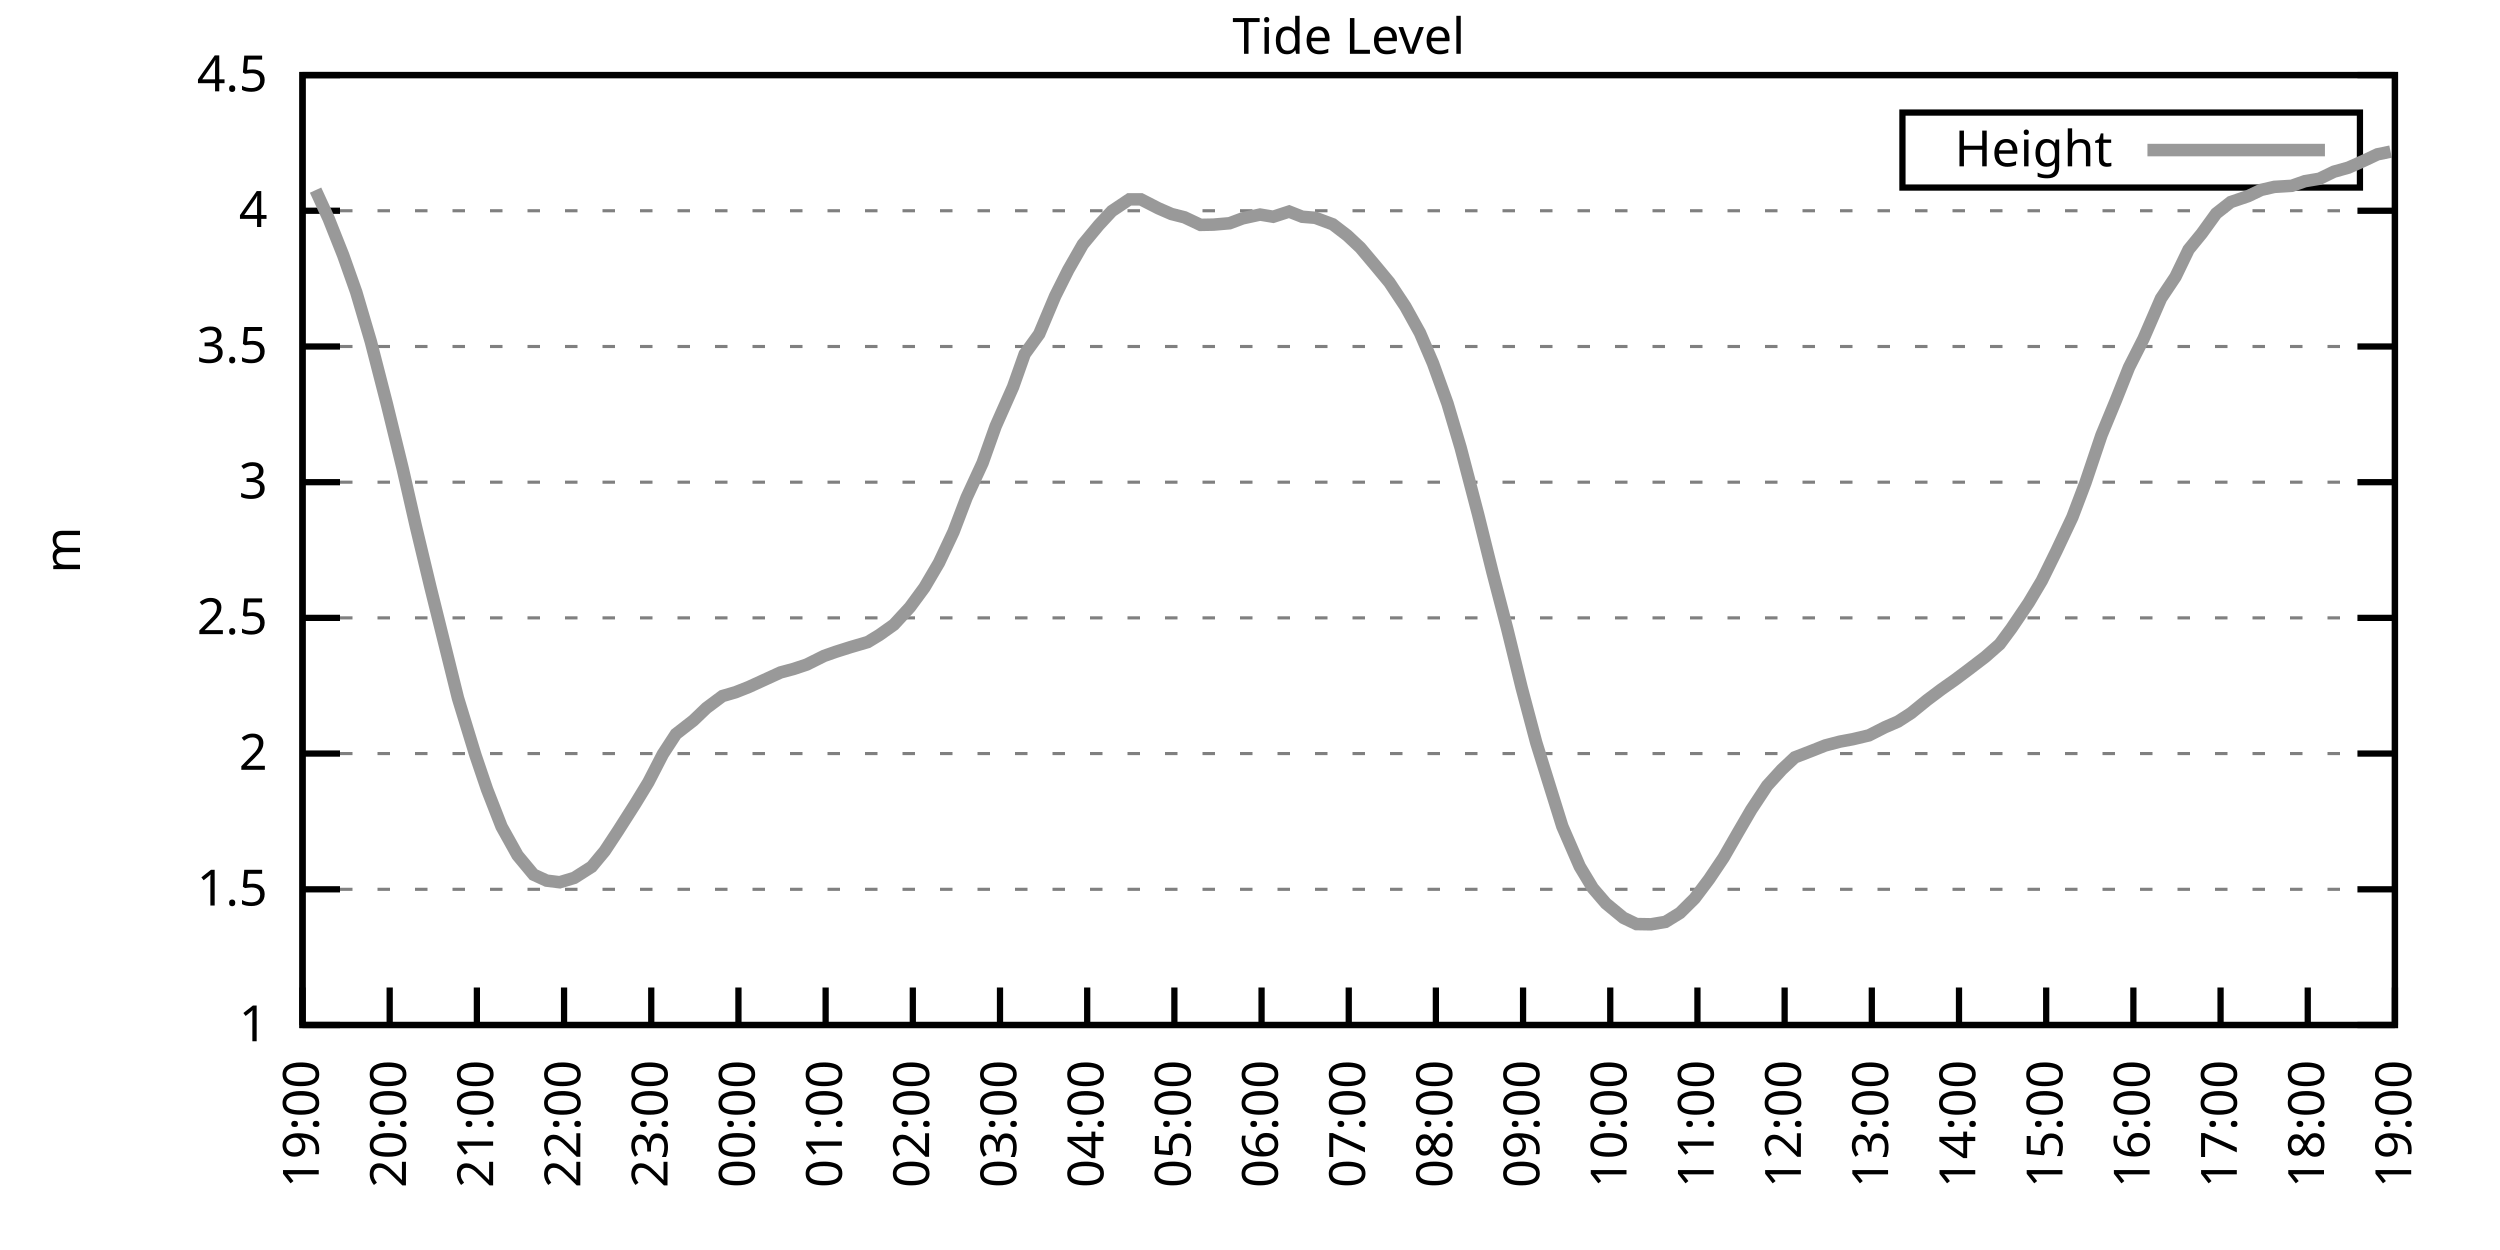
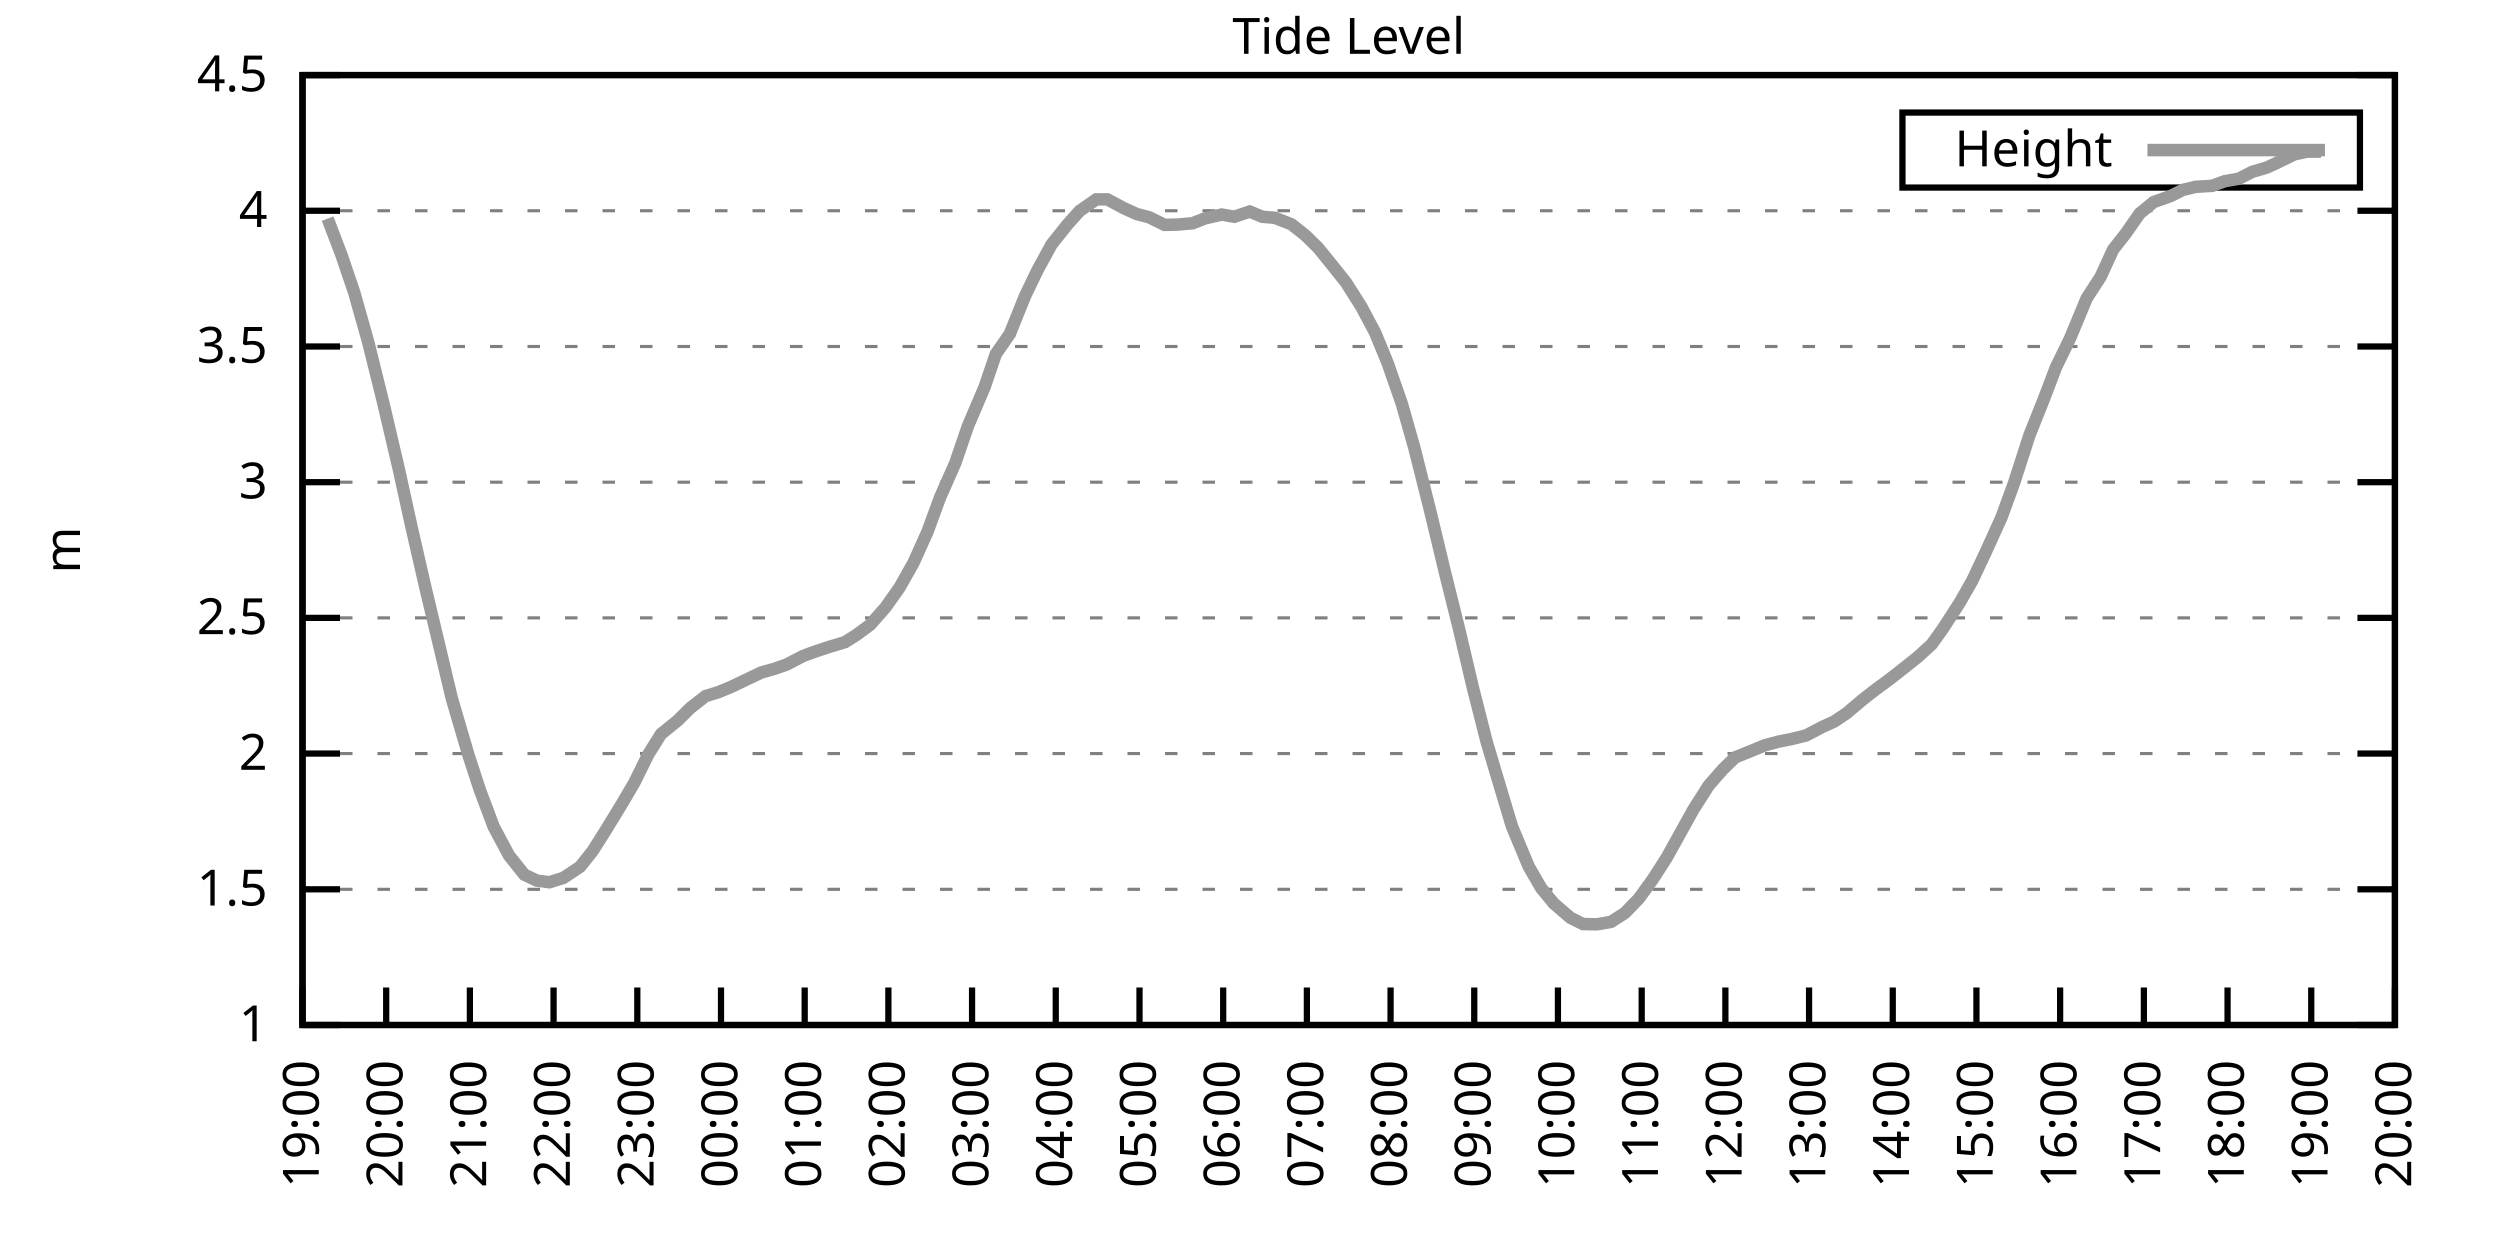
<svg xmlns="http://www.w3.org/2000/svg" xmlns:xlink="http://www.w3.org/1999/xlink" width="400" height="200" viewBox="0 0 400 200">
  <g id="gnuplot_canvas">
    <rect x="0" y="0" width="400" height="200" fill="none" />
    <defs>
      <circle id="gpDot" r="0.5" stroke-width="0.5" stroke="currentColor" />
      <path id="gpPt0" stroke-width="0.333" stroke="currentColor" d="M-1,0 h2 M0,-1 v2" />
      <path id="gpPt1" stroke-width="0.333" stroke="currentColor" d="M-1,-1 L1,1 M1,-1 L-1,1" />
      <path id="gpPt2" stroke-width="0.333" stroke="currentColor" d="M-1,0 L1,0 M0,-1 L0,1 M-1,-1 L1,1 M-1,1 L1,-1" />
      <rect id="gpPt3" stroke-width="0.333" stroke="currentColor" x="-1" y="-1" width="2" height="2" />
      <rect id="gpPt4" stroke-width="0.333" stroke="currentColor" fill="currentColor" x="-1" y="-1" width="2" height="2" />
      <circle id="gpPt5" stroke-width="0.333" stroke="currentColor" cx="0" cy="0" r="1" />
      <use xlink:href="#gpPt5" id="gpPt6" fill="currentColor" stroke="none" />
      <path id="gpPt7" stroke-width="0.333" stroke="currentColor" d="M0,-1.33 L-1.33,0.67 L1.33,0.67 z" />
      <use xlink:href="#gpPt7" id="gpPt8" fill="currentColor" stroke="none" />
      <use xlink:href="#gpPt7" id="gpPt9" stroke="currentColor" transform="rotate(180)" />
      <use xlink:href="#gpPt9" id="gpPt10" fill="currentColor" stroke="none" />
      <use xlink:href="#gpPt3" id="gpPt11" stroke="currentColor" transform="rotate(45)" />
      <use xlink:href="#gpPt11" id="gpPt12" fill="currentColor" stroke="none" />
      <path id="gpPt13" stroke-width="0.333" stroke="currentColor" d="M0,1.330 L1.265,0.411 L0.782,-1.067 L-0.782,-1.076 L-1.265,0.411 z" />
      <use xlink:href="#gpPt13" id="gpPt14" fill="currentColor" stroke="none" />
      <filter id="textbox" filterUnits="objectBoundingBox" x="0" y="0" height="1" width="1">
        <feFlood flood-color="white" flood-opacity="1" result="bgnd" />
        <feComposite in="SourceGraphic" in2="bgnd" operator="atop" />
      </filter>
      <filter id="greybox" filterUnits="objectBoundingBox" x="0" y="0" height="1" width="1">
        <feFlood flood-color="lightgrey" flood-opacity="1" result="grey" />
        <feComposite in="SourceGraphic" in2="grey" operator="atop" />
      </filter>
    </defs>
    <g fill="none" color="white" stroke="currentColor" stroke-width="1.00" stroke-linecap="butt" stroke-linejoin="miter">
</g>
    <g fill="none" color="black" stroke="currentColor" stroke-width="1.00" stroke-linecap="butt" stroke-linejoin="miter">
      <g stroke="none" shape-rendering="crispEdges">
        <polygon fill="rgb(255, 255, 255)" points="48.40,164.00 383.18,164.00 383.18,12.02 48.40,12.02 " />
      </g>
    </g>
    <g fill="none" color="black" stroke="currentColor" stroke-width="1.00" stroke-linecap="butt" stroke-linejoin="miter">
</g>
    <g fill="none" color="black" stroke="black" stroke-width="0.50" stroke-linecap="butt" stroke-linejoin="miter">
</g>
    <g fill="none" color="gray" stroke="currentColor" stroke-width="0.50" stroke-linecap="butt" stroke-linejoin="miter">
      <path stroke="gray" stroke-dasharray="2,4" class="gridline" d="M48.40,164.00 L383.19,164.00  " />
    </g>
    <g fill="none" color="gray" stroke="gray" stroke-width="1.00" stroke-linecap="butt" stroke-linejoin="miter">
</g>
    <g fill="none" color="black" stroke="currentColor" stroke-width="1.00" stroke-linecap="butt" stroke-linejoin="miter">
      <path stroke="black" d="M48.40,164.00 L54.40,164.00 M383.19,164.00 L377.19,164.00  " />
      <g transform="translate(42.80,166.60)" stroke="none" fill="black" font-family="Sans" font-size="8.00" text-anchor="end">
        <text>
          <tspan font-family="Sans"> 1</tspan>
        </text>
      </g>
    </g>
    <g fill="none" color="black" stroke="currentColor" stroke-width="1.00" stroke-linecap="butt" stroke-linejoin="miter">
</g>
    <g fill="none" color="black" stroke="black" stroke-width="0.50" stroke-linecap="butt" stroke-linejoin="miter">
</g>
    <g fill="none" color="gray" stroke="currentColor" stroke-width="0.50" stroke-linecap="butt" stroke-linejoin="miter">
      <path stroke="gray" stroke-dasharray="2,4" class="gridline" d="M48.40,142.29 L383.19,142.29  " />
    </g>
    <g fill="none" color="gray" stroke="gray" stroke-width="1.00" stroke-linecap="butt" stroke-linejoin="miter">
</g>
    <g fill="none" color="black" stroke="currentColor" stroke-width="1.00" stroke-linecap="butt" stroke-linejoin="miter">
      <path stroke="black" d="M48.40,142.29 L54.40,142.29 M383.19,142.29 L377.19,142.29  " />
      <g transform="translate(42.80,144.89)" stroke="none" fill="black" font-family="Sans" font-size="8.00" text-anchor="end">
        <text>
          <tspan font-family="Sans"> 1.5</tspan>
        </text>
      </g>
    </g>
    <g fill="none" color="black" stroke="currentColor" stroke-width="1.00" stroke-linecap="butt" stroke-linejoin="miter">
</g>
    <g fill="none" color="black" stroke="black" stroke-width="0.50" stroke-linecap="butt" stroke-linejoin="miter">
</g>
    <g fill="none" color="gray" stroke="currentColor" stroke-width="0.50" stroke-linecap="butt" stroke-linejoin="miter">
      <path stroke="gray" stroke-dasharray="2,4" class="gridline" d="M48.40,120.57 L383.19,120.57  " />
    </g>
    <g fill="none" color="gray" stroke="gray" stroke-width="1.00" stroke-linecap="butt" stroke-linejoin="miter">
</g>
    <g fill="none" color="black" stroke="currentColor" stroke-width="1.00" stroke-linecap="butt" stroke-linejoin="miter">
      <path stroke="black" d="M48.40,120.57 L54.40,120.57 M383.19,120.57 L377.19,120.57  " />
      <g transform="translate(42.80,123.17)" stroke="none" fill="black" font-family="Sans" font-size="8.00" text-anchor="end">
        <text>
          <tspan font-family="Sans"> 2</tspan>
        </text>
      </g>
    </g>
    <g fill="none" color="black" stroke="currentColor" stroke-width="1.00" stroke-linecap="butt" stroke-linejoin="miter">
</g>
    <g fill="none" color="black" stroke="black" stroke-width="0.50" stroke-linecap="butt" stroke-linejoin="miter">
</g>
    <g fill="none" color="gray" stroke="currentColor" stroke-width="0.50" stroke-linecap="butt" stroke-linejoin="miter">
      <path stroke="gray" stroke-dasharray="2,4" class="gridline" d="M48.40,98.86 L383.19,98.86  " />
    </g>
    <g fill="none" color="gray" stroke="gray" stroke-width="1.00" stroke-linecap="butt" stroke-linejoin="miter">
</g>
    <g fill="none" color="black" stroke="currentColor" stroke-width="1.00" stroke-linecap="butt" stroke-linejoin="miter">
      <path stroke="black" d="M48.40,98.86 L54.40,98.86 M383.19,98.86 L377.19,98.86  " />
      <g transform="translate(42.80,101.46)" stroke="none" fill="black" font-family="Sans" font-size="8.00" text-anchor="end">
        <text>
          <tspan font-family="Sans"> 2.5</tspan>
        </text>
      </g>
    </g>
    <g fill="none" color="black" stroke="currentColor" stroke-width="1.00" stroke-linecap="butt" stroke-linejoin="miter">
</g>
    <g fill="none" color="black" stroke="black" stroke-width="0.50" stroke-linecap="butt" stroke-linejoin="miter">
</g>
    <g fill="none" color="gray" stroke="currentColor" stroke-width="0.50" stroke-linecap="butt" stroke-linejoin="miter">
      <path stroke="gray" stroke-dasharray="2,4" class="gridline" d="M48.40,77.15 L383.19,77.15  " />
    </g>
    <g fill="none" color="gray" stroke="gray" stroke-width="1.00" stroke-linecap="butt" stroke-linejoin="miter">
</g>
    <g fill="none" color="black" stroke="currentColor" stroke-width="1.00" stroke-linecap="butt" stroke-linejoin="miter">
      <path stroke="black" d="M48.40,77.15 L54.40,77.15 M383.19,77.15 L377.19,77.15  " />
      <g transform="translate(42.80,79.75)" stroke="none" fill="black" font-family="Sans" font-size="8.00" text-anchor="end">
        <text>
          <tspan font-family="Sans"> 3</tspan>
        </text>
      </g>
    </g>
    <g fill="none" color="black" stroke="currentColor" stroke-width="1.00" stroke-linecap="butt" stroke-linejoin="miter">
</g>
    <g fill="none" color="black" stroke="black" stroke-width="0.50" stroke-linecap="butt" stroke-linejoin="miter">
</g>
    <g fill="none" color="gray" stroke="currentColor" stroke-width="0.50" stroke-linecap="butt" stroke-linejoin="miter">
      <path stroke="gray" stroke-dasharray="2,4" class="gridline" d="M48.40,55.44 L383.19,55.44  " />
    </g>
    <g fill="none" color="gray" stroke="gray" stroke-width="1.00" stroke-linecap="butt" stroke-linejoin="miter">
</g>
    <g fill="none" color="black" stroke="currentColor" stroke-width="1.00" stroke-linecap="butt" stroke-linejoin="miter">
      <path stroke="black" d="M48.40,55.44 L54.40,55.44 M383.19,55.44 L377.19,55.44  " />
      <g transform="translate(42.80,58.04)" stroke="none" fill="black" font-family="Sans" font-size="8.00" text-anchor="end">
        <text>
          <tspan font-family="Sans"> 3.5</tspan>
        </text>
      </g>
    </g>
    <g fill="none" color="black" stroke="currentColor" stroke-width="1.00" stroke-linecap="butt" stroke-linejoin="miter">
</g>
    <g fill="none" color="black" stroke="black" stroke-width="0.50" stroke-linecap="butt" stroke-linejoin="miter">
</g>
    <g fill="none" color="gray" stroke="currentColor" stroke-width="0.50" stroke-linecap="butt" stroke-linejoin="miter">
      <path stroke="gray" stroke-dasharray="2,4" class="gridline" d="M48.40,33.72 L383.19,33.72  " />
    </g>
    <g fill="none" color="gray" stroke="gray" stroke-width="1.00" stroke-linecap="butt" stroke-linejoin="miter">
</g>
    <g fill="none" color="black" stroke="currentColor" stroke-width="1.00" stroke-linecap="butt" stroke-linejoin="miter">
      <path stroke="black" d="M48.40,33.72 L54.40,33.72 M383.19,33.72 L377.19,33.72  " />
      <g transform="translate(42.80,36.32)" stroke="none" fill="black" font-family="Sans" font-size="8.00" text-anchor="end">
        <text>
          <tspan font-family="Sans"> 4</tspan>
        </text>
      </g>
    </g>
    <g fill="none" color="black" stroke="currentColor" stroke-width="1.00" stroke-linecap="butt" stroke-linejoin="miter">
</g>
    <g fill="none" color="black" stroke="black" stroke-width="0.50" stroke-linecap="butt" stroke-linejoin="miter">
</g>
    <g fill="none" color="gray" stroke="currentColor" stroke-width="0.50" stroke-linecap="butt" stroke-linejoin="miter">
      <path stroke="gray" stroke-dasharray="2,4" class="gridline" d="M48.40,12.01 L383.19,12.01  " />
    </g>
    <g fill="none" color="gray" stroke="gray" stroke-width="1.00" stroke-linecap="butt" stroke-linejoin="miter">
</g>
    <g fill="none" color="black" stroke="currentColor" stroke-width="1.00" stroke-linecap="butt" stroke-linejoin="miter">
      <path stroke="black" d="M48.40,12.01 L54.40,12.01 M383.19,12.01 L377.19,12.01  " />
      <g transform="translate(42.80,14.61)" stroke="none" fill="black" font-family="Sans" font-size="8.00" text-anchor="end">
        <text>
          <tspan font-family="Sans"> 4.5</tspan>
        </text>
      </g>
    </g>
    <g fill="none" color="black" stroke="currentColor" stroke-width="1.00" stroke-linecap="butt" stroke-linejoin="miter">
      <path stroke="black" d="M48.40,164.00 L48.40,158.00  " />
      <g transform="translate(51.00,169.60) rotate(270.00)" stroke="none" fill="black" font-family="Sans" font-size="8.00" text-anchor="end">
        <text>
          <tspan font-family="Sans">19:00</tspan>
        </text>
      </g>
    </g>
    <g fill="none" color="black" stroke="currentColor" stroke-width="1.00" stroke-linecap="butt" stroke-linejoin="miter">
-       <path stroke="black" d="M62.35,164.00 L62.35,158.00  " />
-       <g transform="translate(64.95,169.60) rotate(270.00)" stroke="none" fill="black" font-family="Sans" font-size="8.00" text-anchor="end">
+       <path stroke="black" d="M61.79,164.00 L61.79,158.00  " />
+       <g transform="translate(64.39,169.60) rotate(270.00)" stroke="none" fill="black" font-family="Sans" font-size="8.00" text-anchor="end">
        <text>
          <tspan font-family="Sans">20:00</tspan>
        </text>
      </g>
    </g>
    <g fill="none" color="black" stroke="currentColor" stroke-width="1.00" stroke-linecap="butt" stroke-linejoin="miter">
-       <path stroke="black" d="M76.30,164.00 L76.30,158.00  " />
-       <g transform="translate(78.90,169.60) rotate(270.00)" stroke="none" fill="black" font-family="Sans" font-size="8.00" text-anchor="end">
+       <path stroke="black" d="M75.18,164.00 L75.18,158.00  " />
+       <g transform="translate(77.78,169.60) rotate(270.00)" stroke="none" fill="black" font-family="Sans" font-size="8.00" text-anchor="end">
        <text>
          <tspan font-family="Sans">21:00</tspan>
        </text>
      </g>
    </g>
    <g fill="none" color="black" stroke="currentColor" stroke-width="1.00" stroke-linecap="butt" stroke-linejoin="miter">
-       <path stroke="black" d="M90.25,164.00 L90.25,158.00  " />
-       <g transform="translate(92.85,169.60) rotate(270.00)" stroke="none" fill="black" font-family="Sans" font-size="8.00" text-anchor="end">
+       <path stroke="black" d="M88.57,164.00 L88.57,158.00  " />
+       <g transform="translate(91.17,169.60) rotate(270.00)" stroke="none" fill="black" font-family="Sans" font-size="8.00" text-anchor="end">
        <text>
          <tspan font-family="Sans">22:00</tspan>
        </text>
      </g>
    </g>
    <g fill="none" color="black" stroke="currentColor" stroke-width="1.00" stroke-linecap="butt" stroke-linejoin="miter">
-       <path stroke="black" d="M104.20,164.00 L104.20,158.00  " />
-       <g transform="translate(106.80,169.60) rotate(270.00)" stroke="none" fill="black" font-family="Sans" font-size="8.00" text-anchor="end">
+       <path stroke="black" d="M101.97,164.00 L101.97,158.00  " />
+       <g transform="translate(104.57,169.60) rotate(270.00)" stroke="none" fill="black" font-family="Sans" font-size="8.00" text-anchor="end">
        <text>
          <tspan font-family="Sans">23:00</tspan>
        </text>
      </g>
    </g>
    <g fill="none" color="black" stroke="currentColor" stroke-width="1.00" stroke-linecap="butt" stroke-linejoin="miter">
-       <path stroke="black" d="M118.15,164.00 L118.15,158.00  " />
-       <g transform="translate(120.75,169.60) rotate(270.00)" stroke="none" fill="black" font-family="Sans" font-size="8.00" text-anchor="end">
+       <path stroke="black" d="M115.36,164.00 L115.36,158.00  " />
+       <g transform="translate(117.96,169.60) rotate(270.00)" stroke="none" fill="black" font-family="Sans" font-size="8.00" text-anchor="end">
        <text>
          <tspan font-family="Sans">00:00</tspan>
        </text>
      </g>
    </g>
    <g fill="none" color="black" stroke="currentColor" stroke-width="1.00" stroke-linecap="butt" stroke-linejoin="miter">
-       <path stroke="black" d="M132.10,164.00 L132.10,158.00  " />
-       <g transform="translate(134.70,169.60) rotate(270.00)" stroke="none" fill="black" font-family="Sans" font-size="8.00" text-anchor="end">
+       <path stroke="black" d="M128.75,164.00 L128.75,158.00  " />
+       <g transform="translate(131.35,169.60) rotate(270.00)" stroke="none" fill="black" font-family="Sans" font-size="8.00" text-anchor="end">
        <text>
          <tspan font-family="Sans">01:00</tspan>
        </text>
      </g>
    </g>
    <g fill="none" color="black" stroke="currentColor" stroke-width="1.00" stroke-linecap="butt" stroke-linejoin="miter">
-       <path stroke="black" d="M146.05,164.00 L146.05,158.00  " />
-       <g transform="translate(148.65,169.60) rotate(270.00)" stroke="none" fill="black" font-family="Sans" font-size="8.00" text-anchor="end">
+       <path stroke="black" d="M142.14,164.00 L142.14,158.00  " />
+       <g transform="translate(144.74,169.60) rotate(270.00)" stroke="none" fill="black" font-family="Sans" font-size="8.00" text-anchor="end">
        <text>
          <tspan font-family="Sans">02:00</tspan>
        </text>
      </g>
    </g>
    <g fill="none" color="black" stroke="currentColor" stroke-width="1.00" stroke-linecap="butt" stroke-linejoin="miter">
-       <path stroke="black" d="M160.00,164.00 L160.00,158.00  " />
-       <g transform="translate(162.60,169.60) rotate(270.00)" stroke="none" fill="black" font-family="Sans" font-size="8.00" text-anchor="end">
+       <path stroke="black" d="M155.53,164.00 L155.53,158.00  " />
+       <g transform="translate(158.13,169.60) rotate(270.00)" stroke="none" fill="black" font-family="Sans" font-size="8.00" text-anchor="end">
        <text>
          <tspan font-family="Sans">03:00</tspan>
        </text>
      </g>
    </g>
    <g fill="none" color="black" stroke="currentColor" stroke-width="1.00" stroke-linecap="butt" stroke-linejoin="miter">
-       <path stroke="black" d="M173.95,164.00 L173.95,158.00  " />
-       <g transform="translate(176.55,169.60) rotate(270.00)" stroke="none" fill="black" font-family="Sans" font-size="8.00" text-anchor="end">
+       <path stroke="black" d="M168.92,164.00 L168.92,158.00  " />
+       <g transform="translate(171.52,169.60) rotate(270.00)" stroke="none" fill="black" font-family="Sans" font-size="8.00" text-anchor="end">
        <text>
          <tspan font-family="Sans">04:00</tspan>
        </text>
      </g>
    </g>
    <g fill="none" color="black" stroke="currentColor" stroke-width="1.00" stroke-linecap="butt" stroke-linejoin="miter">
-       <path stroke="black" d="M187.90,164.00 L187.90,158.00  " />
-       <g transform="translate(190.50,169.60) rotate(270.00)" stroke="none" fill="black" font-family="Sans" font-size="8.00" text-anchor="end">
+       <path stroke="black" d="M182.32,164.00 L182.32,158.00  " />
+       <g transform="translate(184.92,169.60) rotate(270.00)" stroke="none" fill="black" font-family="Sans" font-size="8.00" text-anchor="end">
        <text>
          <tspan font-family="Sans">05:00</tspan>
        </text>
      </g>
    </g>
    <g fill="none" color="black" stroke="currentColor" stroke-width="1.00" stroke-linecap="butt" stroke-linejoin="miter">
-       <path stroke="black" d="M201.85,164.00 L201.85,158.00  " />
-       <g transform="translate(204.45,169.60) rotate(270.00)" stroke="none" fill="black" font-family="Sans" font-size="8.00" text-anchor="end">
+       <path stroke="black" d="M195.71,164.00 L195.71,158.00  " />
+       <g transform="translate(198.31,169.60) rotate(270.00)" stroke="none" fill="black" font-family="Sans" font-size="8.00" text-anchor="end">
        <text>
          <tspan font-family="Sans">06:00</tspan>
        </text>
      </g>
    </g>
    <g fill="none" color="black" stroke="currentColor" stroke-width="1.00" stroke-linecap="butt" stroke-linejoin="miter">
-       <path stroke="black" d="M215.80,164.00 L215.80,158.00  " />
-       <g transform="translate(218.40,169.60) rotate(270.00)" stroke="none" fill="black" font-family="Sans" font-size="8.00" text-anchor="end">
+       <path stroke="black" d="M209.10,164.00 L209.10,158.00  " />
+       <g transform="translate(211.70,169.60) rotate(270.00)" stroke="none" fill="black" font-family="Sans" font-size="8.00" text-anchor="end">
        <text>
          <tspan font-family="Sans">07:00</tspan>
        </text>
      </g>
    </g>
    <g fill="none" color="black" stroke="currentColor" stroke-width="1.00" stroke-linecap="butt" stroke-linejoin="miter">
-       <path stroke="black" d="M229.74,164.00 L229.74,158.00  " />
-       <g transform="translate(232.34,169.60) rotate(270.00)" stroke="none" fill="black" font-family="Sans" font-size="8.00" text-anchor="end">
+       <path stroke="black" d="M222.49,164.00 L222.49,158.00  " />
+       <g transform="translate(225.09,169.60) rotate(270.00)" stroke="none" fill="black" font-family="Sans" font-size="8.00" text-anchor="end">
        <text>
          <tspan font-family="Sans">08:00</tspan>
        </text>
      </g>
    </g>
    <g fill="none" color="black" stroke="currentColor" stroke-width="1.00" stroke-linecap="butt" stroke-linejoin="miter">
-       <path stroke="black" d="M243.69,164.00 L243.69,158.00  " />
-       <g transform="translate(246.29,169.60) rotate(270.00)" stroke="none" fill="black" font-family="Sans" font-size="8.00" text-anchor="end">
+       <path stroke="black" d="M235.88,164.00 L235.88,158.00  " />
+       <g transform="translate(238.48,169.60) rotate(270.00)" stroke="none" fill="black" font-family="Sans" font-size="8.00" text-anchor="end">
        <text>
          <tspan font-family="Sans">09:00</tspan>
        </text>
      </g>
    </g>
    <g fill="none" color="black" stroke="currentColor" stroke-width="1.00" stroke-linecap="butt" stroke-linejoin="miter">
-       <path stroke="black" d="M257.64,164.00 L257.64,158.00  " />
-       <g transform="translate(260.24,169.60) rotate(270.00)" stroke="none" fill="black" font-family="Sans" font-size="8.00" text-anchor="end">
+       <path stroke="black" d="M249.27,164.00 L249.27,158.00  " />
+       <g transform="translate(251.87,169.60) rotate(270.00)" stroke="none" fill="black" font-family="Sans" font-size="8.00" text-anchor="end">
        <text>
          <tspan font-family="Sans">10:00</tspan>
        </text>
      </g>
    </g>
    <g fill="none" color="black" stroke="currentColor" stroke-width="1.00" stroke-linecap="butt" stroke-linejoin="miter">
-       <path stroke="black" d="M271.59,164.00 L271.59,158.00  " />
-       <g transform="translate(274.19,169.60) rotate(270.00)" stroke="none" fill="black" font-family="Sans" font-size="8.00" text-anchor="end">
+       <path stroke="black" d="M262.67,164.00 L262.67,158.00  " />
+       <g transform="translate(265.27,169.60) rotate(270.00)" stroke="none" fill="black" font-family="Sans" font-size="8.00" text-anchor="end">
        <text>
          <tspan font-family="Sans">11:00</tspan>
        </text>
      </g>
    </g>
    <g fill="none" color="black" stroke="currentColor" stroke-width="1.00" stroke-linecap="butt" stroke-linejoin="miter">
-       <path stroke="black" d="M285.54,164.00 L285.54,158.00  " />
-       <g transform="translate(288.14,169.60) rotate(270.00)" stroke="none" fill="black" font-family="Sans" font-size="8.00" text-anchor="end">
+       <path stroke="black" d="M276.06,164.00 L276.06,158.00  " />
+       <g transform="translate(278.66,169.60) rotate(270.00)" stroke="none" fill="black" font-family="Sans" font-size="8.00" text-anchor="end">
        <text>
          <tspan font-family="Sans">12:00</tspan>
        </text>
      </g>
    </g>
    <g fill="none" color="black" stroke="currentColor" stroke-width="1.00" stroke-linecap="butt" stroke-linejoin="miter">
-       <path stroke="black" d="M299.49,164.00 L299.49,158.00  " />
-       <g transform="translate(302.09,169.60) rotate(270.00)" stroke="none" fill="black" font-family="Sans" font-size="8.00" text-anchor="end">
+       <path stroke="black" d="M289.45,164.00 L289.45,158.00  " />
+       <g transform="translate(292.05,169.60) rotate(270.00)" stroke="none" fill="black" font-family="Sans" font-size="8.00" text-anchor="end">
        <text>
          <tspan font-family="Sans">13:00</tspan>
        </text>
      </g>
    </g>
    <g fill="none" color="black" stroke="currentColor" stroke-width="1.00" stroke-linecap="butt" stroke-linejoin="miter">
-       <path stroke="black" d="M313.44,164.00 L313.44,158.00  " />
-       <g transform="translate(316.04,169.60) rotate(270.00)" stroke="none" fill="black" font-family="Sans" font-size="8.00" text-anchor="end">
+       <path stroke="black" d="M302.84,164.00 L302.84,158.00  " />
+       <g transform="translate(305.44,169.60) rotate(270.00)" stroke="none" fill="black" font-family="Sans" font-size="8.00" text-anchor="end">
        <text>
          <tspan font-family="Sans">14:00</tspan>
        </text>
      </g>
    </g>
    <g fill="none" color="black" stroke="currentColor" stroke-width="1.00" stroke-linecap="butt" stroke-linejoin="miter">
-       <path stroke="black" d="M327.39,164.00 L327.39,158.00  " />
-       <g transform="translate(329.99,169.60) rotate(270.00)" stroke="none" fill="black" font-family="Sans" font-size="8.00" text-anchor="end">
+       <path stroke="black" d="M316.23,164.00 L316.23,158.00  " />
+       <g transform="translate(318.83,169.60) rotate(270.00)" stroke="none" fill="black" font-family="Sans" font-size="8.00" text-anchor="end">
        <text>
          <tspan font-family="Sans">15:00</tspan>
        </text>
      </g>
    </g>
    <g fill="none" color="black" stroke="currentColor" stroke-width="1.00" stroke-linecap="butt" stroke-linejoin="miter">
-       <path stroke="black" d="M341.34,164.00 L341.34,158.00  " />
-       <g transform="translate(343.94,169.60) rotate(270.00)" stroke="none" fill="black" font-family="Sans" font-size="8.00" text-anchor="end">
+       <path stroke="black" d="M329.62,164.00 L329.62,158.00  " />
+       <g transform="translate(332.22,169.60) rotate(270.00)" stroke="none" fill="black" font-family="Sans" font-size="8.00" text-anchor="end">
        <text>
          <tspan font-family="Sans">16:00</tspan>
        </text>
      </g>
    </g>
    <g fill="none" color="black" stroke="currentColor" stroke-width="1.00" stroke-linecap="butt" stroke-linejoin="miter">
-       <path stroke="black" d="M355.29,164.00 L355.29,158.00  " />
-       <g transform="translate(357.89,169.60) rotate(270.00)" stroke="none" fill="black" font-family="Sans" font-size="8.00" text-anchor="end">
+       <path stroke="black" d="M343.02,164.00 L343.02,158.00  " />
+       <g transform="translate(345.62,169.60) rotate(270.00)" stroke="none" fill="black" font-family="Sans" font-size="8.00" text-anchor="end">
        <text>
          <tspan font-family="Sans">17:00</tspan>
        </text>
      </g>
    </g>
    <g fill="none" color="black" stroke="currentColor" stroke-width="1.00" stroke-linecap="butt" stroke-linejoin="miter">
-       <path stroke="black" d="M369.24,164.00 L369.24,158.00  " />
-       <g transform="translate(371.84,169.60) rotate(270.00)" stroke="none" fill="black" font-family="Sans" font-size="8.00" text-anchor="end">
+       <path stroke="black" d="M356.41,164.00 L356.41,158.00  " />
+       <g transform="translate(359.01,169.60) rotate(270.00)" stroke="none" fill="black" font-family="Sans" font-size="8.00" text-anchor="end">
        <text>
          <tspan font-family="Sans">18:00</tspan>
+         </text>
+       </g>
+     </g>
+     <g fill="none" color="black" stroke="currentColor" stroke-width="1.00" stroke-linecap="butt" stroke-linejoin="miter">
+       <path stroke="black" d="M369.80,164.00 L369.80,158.00  " />
+       <g transform="translate(372.40,169.60) rotate(270.00)" stroke="none" fill="black" font-family="Sans" font-size="8.00" text-anchor="end">
+         <text>
+           <tspan font-family="Sans">19:00</tspan>
        </text>
      </g>
    </g>
    <g fill="none" color="black" stroke="currentColor" stroke-width="1.00" stroke-linecap="butt" stroke-linejoin="miter">
      <path stroke="black" d="M383.19,164.00 L383.19,158.00  " />
      <g transform="translate(385.79,169.60) rotate(270.00)" stroke="none" fill="black" font-family="Sans" font-size="8.00" text-anchor="end">
        <text>
-           <tspan font-family="Sans">19:00</tspan>
+           <tspan font-family="Sans">20:00</tspan>
        </text>
      </g>
    </g>
    <g fill="none" color="black" stroke="currentColor" stroke-width="1.00" stroke-linecap="butt" stroke-linejoin="miter">
</g>
    <g fill="none" color="black" stroke="currentColor" stroke-width="1.00" stroke-linecap="butt" stroke-linejoin="miter">
      <path stroke="black" d="M48.40,12.01 L48.40,164.00 L383.19,164.00 L383.19,12.01 L48.40,12.01 Z  " />
    </g>
    <g fill="none" color="black" stroke="currentColor" stroke-width="1.00" stroke-linecap="butt" stroke-linejoin="miter">
</g>
    <g fill="none" color="black" stroke="currentColor" stroke-width="1.00" stroke-linecap="butt" stroke-linejoin="miter">
      <path stroke="black" d="M304.39,30.01 L304.39,18.01 L377.59,18.01 L377.59,30.01 L304.39,30.01 Z  " />
    </g>
    <g id="Tide_level_plot_1">
      <g fill="none" color="white" stroke="black" stroke-width="2.00" stroke-linecap="butt" stroke-linejoin="miter">
</g>
      <g fill="none" color="black" stroke="currentColor" stroke-width="2.00" stroke-linecap="butt" stroke-linejoin="miter">
        <g transform="translate(337.99,26.61)" stroke="none" fill="black" font-family="Sans" font-size="8.00" text-anchor="end">
          <text>
            <tspan font-family="Sans">Height</tspan>
          </text>
        </g>
      </g>
      <g fill="none" color="black" stroke="currentColor" stroke-width="2.00" stroke-linecap="butt" stroke-linejoin="miter">
-         <path stroke="rgb(153, 153, 153)" d="M343.59,24.01 L371.99,24.01 M50.49,30.42 L52.58,34.98 L54.91,40.84 L57.00,46.75 L59.33,54.65 L61.88,64.56   L64.44,75.02 L66.53,84.18 L68.86,93.91 L71.18,103.25 L73.28,111.72 L76.07,120.83 L77.93,126.31 L80.25,132.26   L82.81,136.86 L85.37,139.94 L87.46,140.90 L89.55,141.16 L91.88,140.46 L94.67,138.68 L96.76,136.16 L98.85,132.99   L101.64,128.61 L103.73,125.18 L106.06,120.66 L108.15,117.45 L110.94,115.28 L113.03,113.28 L115.59,111.37 L117.68,110.76   L119.78,109.93 L124.89,107.59 L126.98,107.03 L129.08,106.33 L131.87,104.94 L133.72,104.29 L136.05,103.55 L138.84,102.73   L140.70,101.60 L143.02,99.95 L145.58,97.17 L147.91,94.00 L150.23,90.05 L152.56,85.10 L154.65,79.62 L157.21,74.07   L159.30,68.20 L162.09,61.91 L163.95,56.65 L166.27,53.44 L168.83,47.36 L170.92,43.19 L173.25,39.11 L175.81,36.02   L177.90,33.77 L180.69,31.90 L182.55,31.90 L185.34,33.33 L187.43,34.24 L189.52,34.77 L192.08,35.98 L194.17,35.94   L196.73,35.72 L198.82,34.94 L201.61,34.33 L203.71,34.68 L206.26,33.85 L208.36,34.68 L210.45,34.85 L213.24,35.89   L215.56,37.67 L217.65,39.63 L220.21,42.67 L222.30,45.19 L224.86,49.05 L227.19,53.26 L229.28,58.13 L231.60,64.56   L233.70,71.63 L236.49,82.27 L238.81,91.61 L241.14,100.56 L243.46,110.02 L245.79,118.79 L247.88,125.52 L249.97,132.21   L252.76,138.64 L254.85,142.11 L256.95,144.55 L259.74,146.85 L261.83,147.85 L264.15,147.89 L266.48,147.50 L268.80,146.07   L271.13,143.76 L273.45,140.68 L275.78,137.21 L278.10,133.17 L280.20,129.56 L282.75,125.70 L285.08,123.14 L287.17,121.18   L289.96,120.10 L292.05,119.27 L294.38,118.66 L296.47,118.27 L299.03,117.66 L301.58,116.36 L303.68,115.45 L305.77,114.10   L308.33,112.02 L310.65,110.28 L312.74,108.81 L314.84,107.24 L317.63,105.11 L319.95,103.07 L321.81,100.56 L324.60,96.43   L326.69,92.91 L329.02,88.18 L331.58,82.75 L333.67,77.24 L336.23,69.64 L338.55,64.03 L340.64,58.78 L342.97,54.18   L345.76,47.75 L348.08,44.28 L350.18,39.93 L352.27,37.37 L354.59,34.16 L356.92,32.33 L359.71,31.38 L361.80,30.38   L363.89,29.90 L366.68,29.73 L368.78,28.99 L371.10,28.60 L373.43,27.47 L375.75,26.82 L378.08,25.78 L380.40,24.69   L382.49,24.26  " />
+         <path stroke="rgb(153, 153, 153)" d="M343.59,24.01 L371.99,24.01 M52.42,34.98 L54.65,40.84 L56.66,46.75 L58.89,54.65 L61.35,64.56 L63.80,75.02   L65.81,84.18 L68.04,93.91 L70.27,103.25 L72.28,111.72 L74.96,120.83 L76.75,126.31 L78.98,132.26 L81.43,136.86   L83.89,139.94 L85.90,140.90 L87.91,141.16 L90.14,140.46 L92.82,138.68 L94.82,136.16 L96.83,132.99 L99.51,128.61   L101.52,125.18 L103.75,120.66 L105.76,117.45 L108.44,115.28 L110.45,113.28 L112.90,111.37 L114.91,110.76 L116.92,109.93   L121.83,107.59 L123.84,107.03 L125.85,106.33 L128.53,104.94 L130.31,104.29 L132.54,103.55 L135.22,102.73 L137.01,101.60   L139.24,99.95 L141.69,97.17 L143.93,94.00 L146.16,90.05 L148.39,85.10 L150.40,79.62 L152.85,74.07 L154.86,68.20   L157.54,61.91 L159.33,56.65 L161.56,53.44 L164.01,47.36 L166.02,43.19 L168.25,39.11 L170.71,36.02 L172.72,33.77   L175.40,31.90 L177.18,31.90 L179.86,33.33 L181.87,34.24 L183.88,34.77 L186.33,35.98 L188.34,35.94 L190.80,35.72   L192.81,34.94 L195.48,34.33 L197.49,34.68 L199.95,33.85 L201.96,34.68 L203.97,34.85 L206.64,35.89 L208.88,37.67   L210.88,39.63 L213.34,42.67 L215.35,45.19 L217.80,49.05 L220.04,53.26 L222.04,58.13 L224.28,64.56 L226.29,71.63   L228.96,82.27 L231.20,91.61 L233.43,100.56 L235.66,110.02 L237.89,118.79 L239.90,125.52 L241.91,132.21 L244.59,138.64   L246.60,142.11 L248.60,144.55 L251.28,146.85 L253.29,147.85 L255.52,147.89 L257.76,147.50 L259.99,146.07 L262.22,143.76   L264.45,140.68 L266.68,137.21 L268.92,133.17 L270.92,129.56 L273.38,125.70 L275.61,123.14 L277.62,121.18 L280.30,120.10   L282.31,119.27 L284.54,118.66 L286.55,118.27 L289.00,117.66 L291.46,116.36 L293.47,115.45 L295.48,114.10 L297.93,112.02   L300.16,110.28 L302.17,108.81 L304.18,107.24 L306.86,105.11 L309.09,103.07 L310.88,100.56 L313.55,96.43 L315.56,92.91   L317.79,88.18 L320.25,82.75 L322.26,77.24 L324.71,69.64 L326.95,64.03 L328.95,58.78 L331.19,54.18 L333.86,47.75   L336.10,44.28 L338.10,39.93 L340.11,37.37 L342.35,34.16 L344.58,32.33 L347.26,31.38 L349.26,30.38 L351.27,29.90   L353.95,29.73 L355.96,28.99 L358.19,28.60 L360.42,27.47 L362.66,26.82 L364.89,25.78 L367.12,24.69 L369.13,24.26   L371.36,24.26  " />
      </g>
    </g>
    <g fill="none" color="black" stroke="currentColor" stroke-width="2.00" stroke-linecap="butt" stroke-linejoin="miter">
</g>
    <g fill="none" color="black" stroke="black" stroke-width="1.00" stroke-linecap="butt" stroke-linejoin="miter">
</g>
    <g fill="none" color="black" stroke="currentColor" stroke-width="1.00" stroke-linecap="butt" stroke-linejoin="miter">
      <path stroke="black" d="M48.40,12.01 L48.40,164.00 L383.19,164.00 L383.19,12.01 L48.40,12.01 Z  " />
      <g transform="translate(12.80,88.01) rotate(270.00)" stroke="none" fill="black" font-family="Sans" font-size="8.00" text-anchor="middle">
        <text>
          <tspan font-family="Sans">m</tspan>
        </text>
      </g>
    </g>
    <g fill="none" color="black" stroke="currentColor" stroke-width="1.00" stroke-linecap="butt" stroke-linejoin="miter">
</g>
    <g fill="none" color="black" stroke="currentColor" stroke-width="1.00" stroke-linecap="butt" stroke-linejoin="miter">
      <g transform="translate(215.79,8.61)" stroke="none" fill="black" font-family="Sans" font-size="8.00" text-anchor="middle">
        <text>
          <tspan font-family="Sans">Tide Level</tspan>
        </text>
      </g>
    </g>
    <g fill="none" color="black" stroke="currentColor" stroke-width="1.00" stroke-linecap="butt" stroke-linejoin="miter">
</g>
  </g>
</svg>
